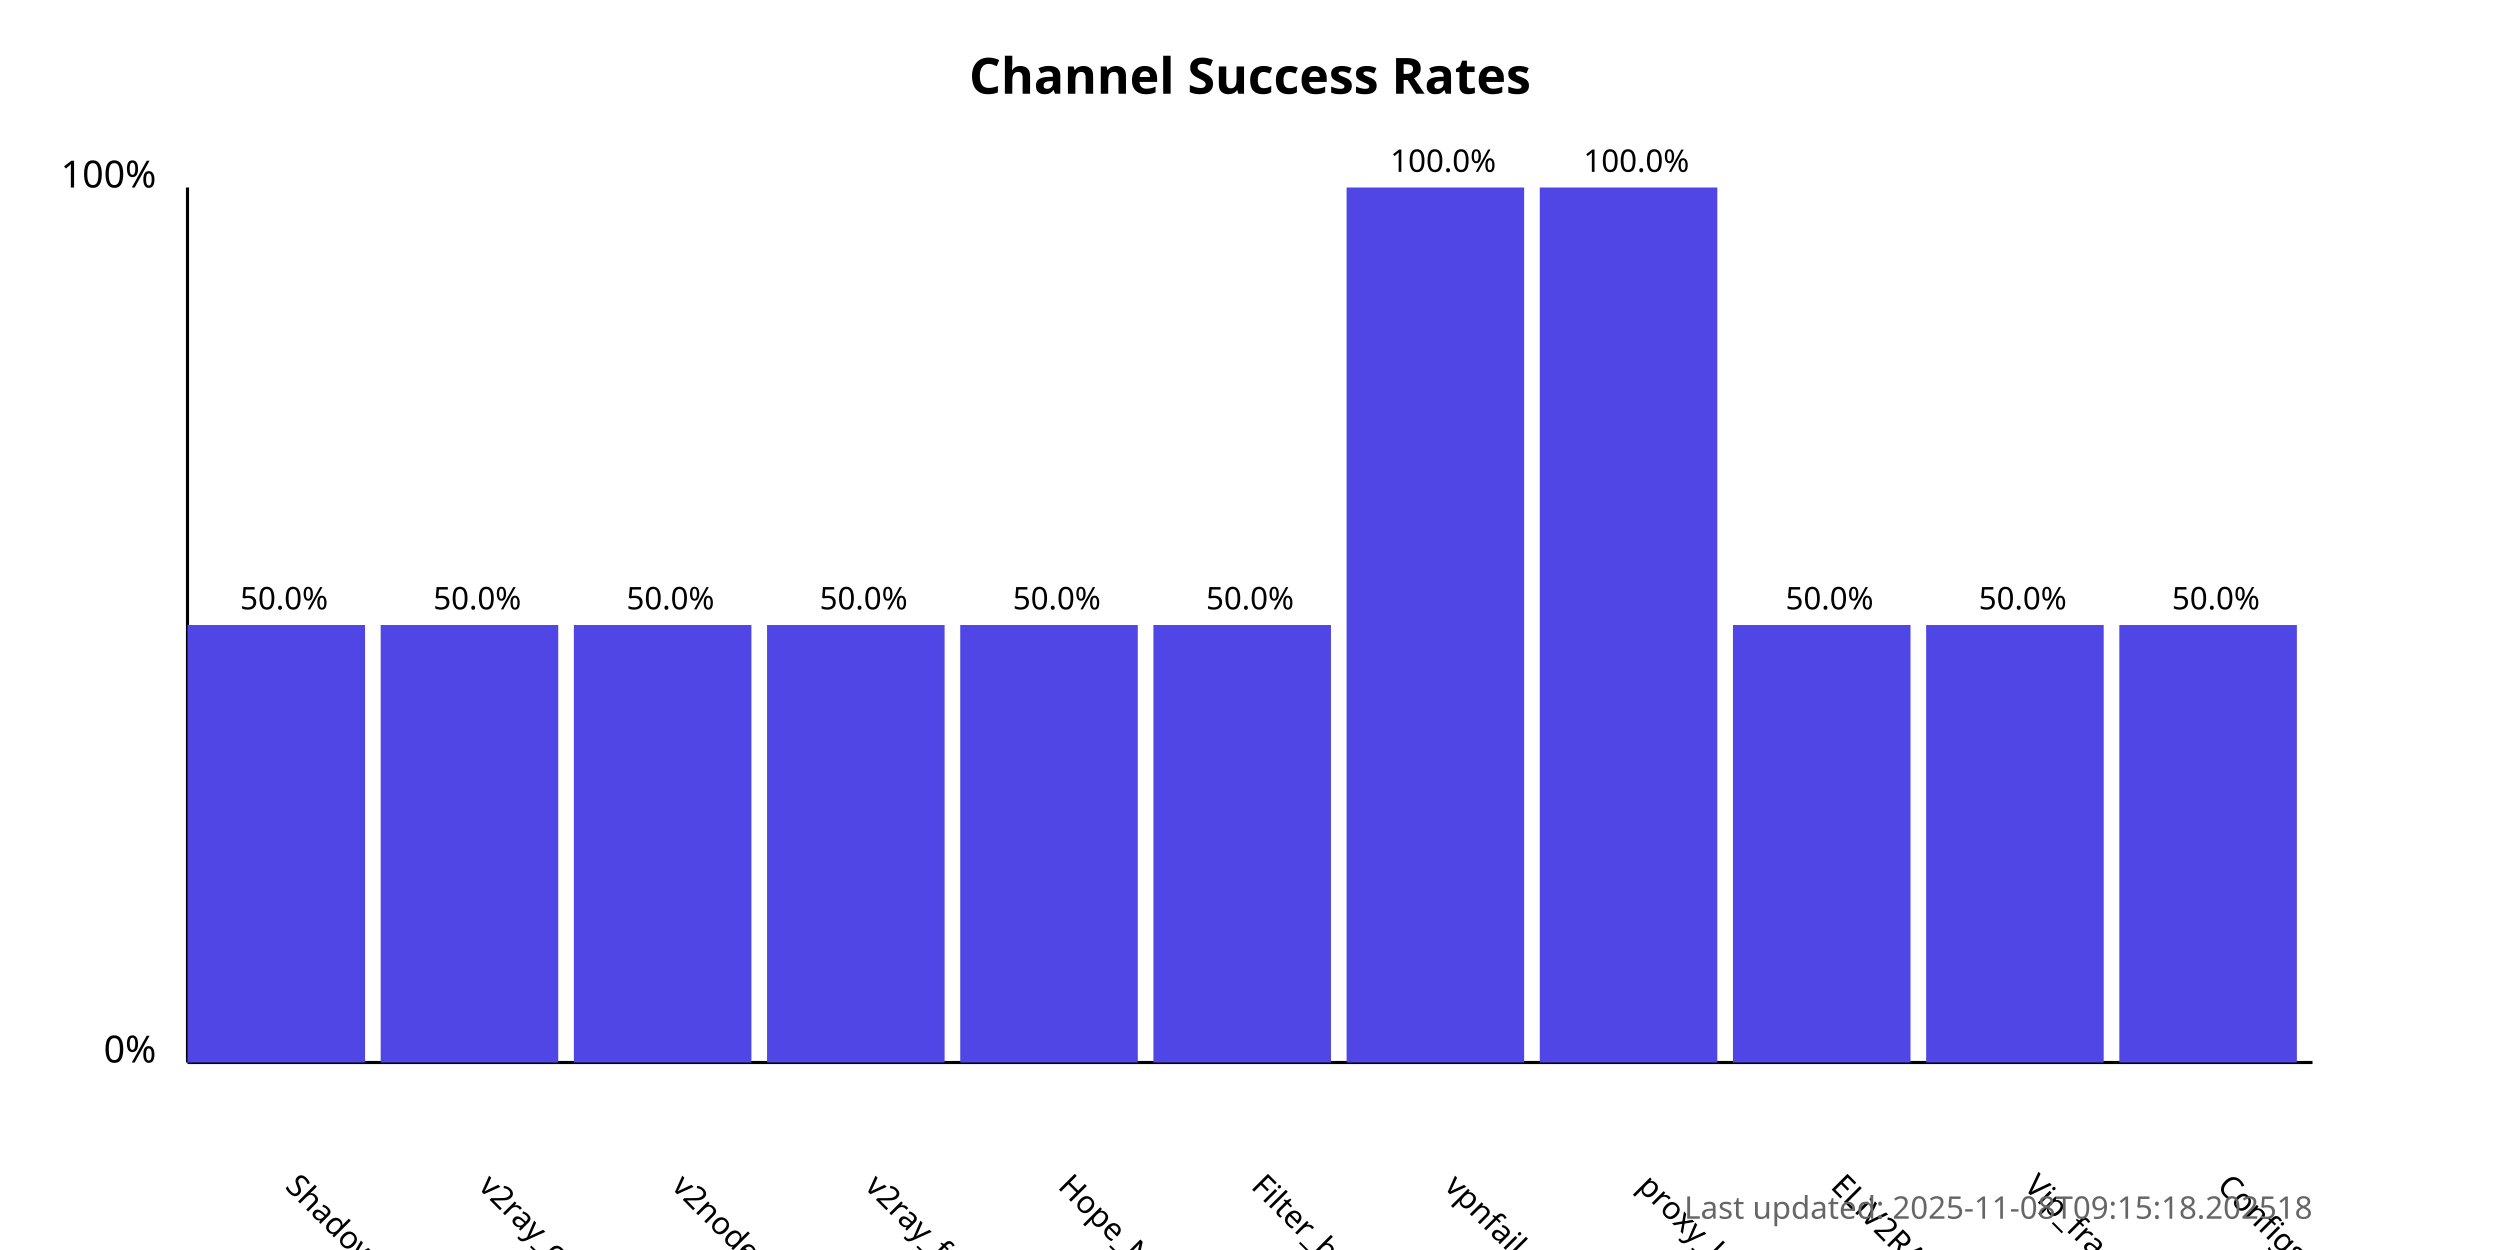
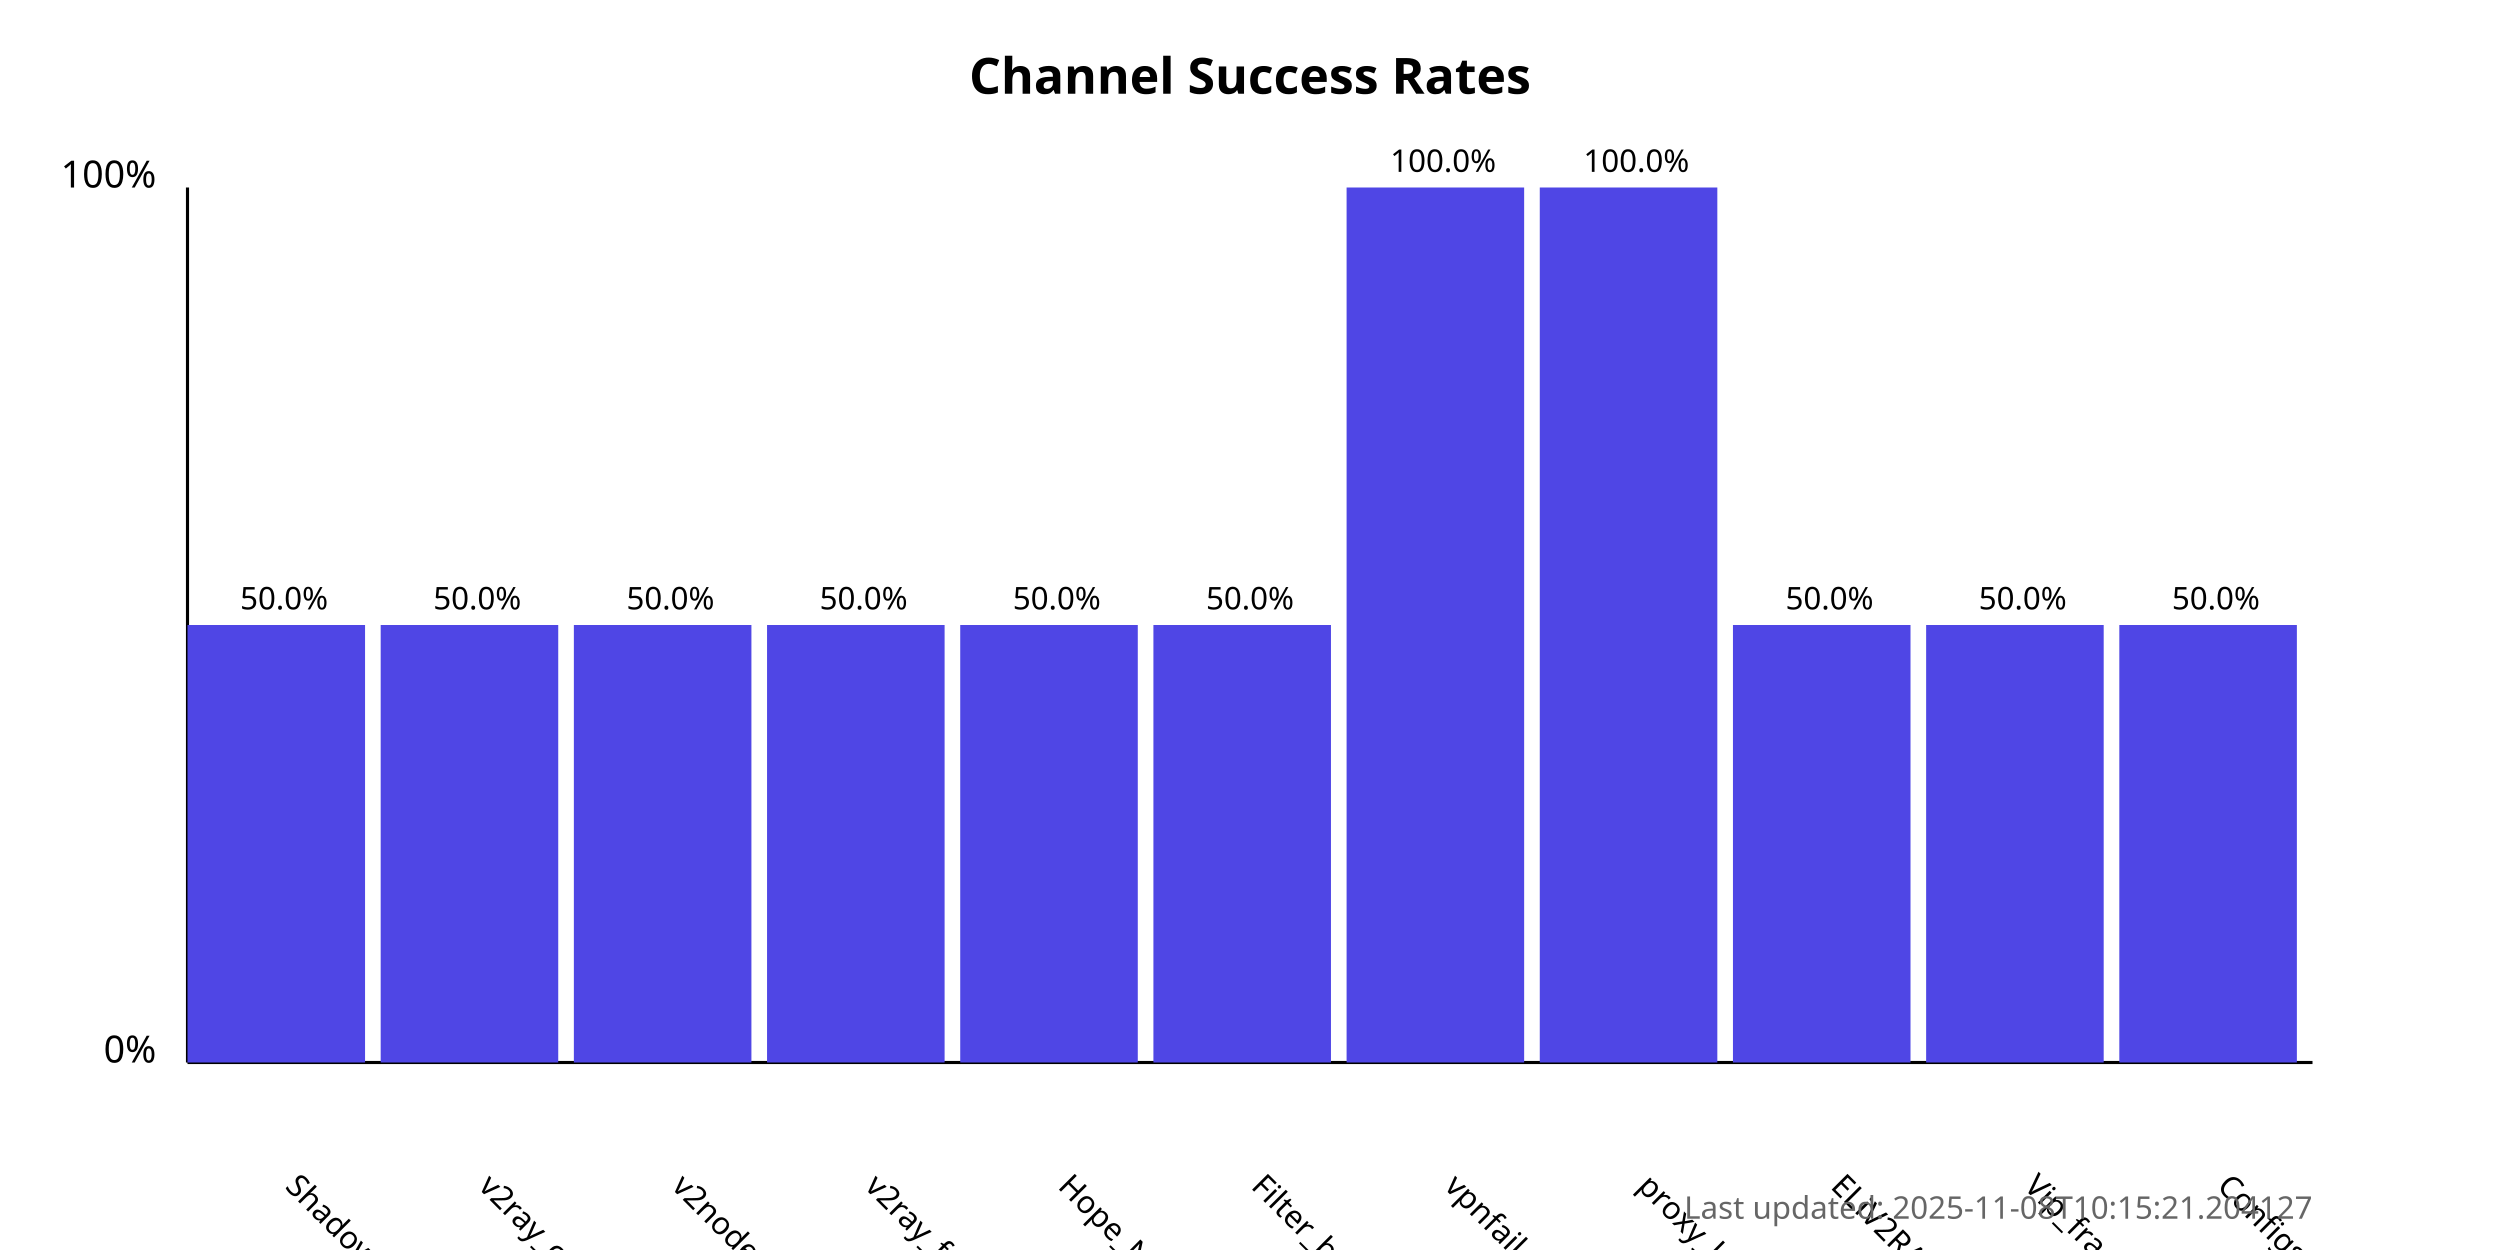
<svg xmlns="http://www.w3.org/2000/svg" width="800" height="400">
  <style>
            .chart-title { font: bold 16px sans-serif; }
            .axis-label { font: 12px sans-serif; }
            .tick-label { font: 10px sans-serif; }
            .bar { fill: #4f46e5; }
            .bar:hover { fill: #6366f1; }
            .timestamp { font: 10px sans-serif; fill: #666; }
        </style>
  <text x="400.0" y="30" text-anchor="middle" class="chart-title">
            Channel Success Rates
        </text>
  <line x1="60" y1="340" x2="60" y2="60" stroke="black" stroke-width="1" />
  <line x1="60" y1="340" x2="740" y2="340" stroke="black" stroke-width="1" />
  <text x="50" y="340" text-anchor="end" class="axis-label">0%</text>
  <text x="50" y="60" text-anchor="end" class="axis-label">100%</text>
  <g>
    <rect x="60" y="200.0" width="56.818" height="140.0" class="bar" />
    <text x="90.909" y="380" transform="rotate(45, 90.90909, 380)" text-anchor="start" class="tick-label">
                ShadowProxy66
            </text>
    <text x="90.909" y="195.0" text-anchor="middle" class="tick-label">
                50.0%
            </text>
  </g>
  <g>
    <rect x="121.818" y="200.0" width="56.818" height="140.0" class="bar" />
    <text x="152.727" y="380" transform="rotate(45, 152.7273, 380)" text-anchor="start" class="tick-label">
                v2ray_configs_pool
            </text>
    <text x="152.727" y="195.0" text-anchor="middle" class="tick-label">
                50.0%
            </text>
  </g>
  <g>
    <rect x="183.636" y="200.0" width="56.818" height="140.0" class="bar" />
    <text x="214.545" y="380" transform="rotate(45, 214.5455, 380)" text-anchor="start" class="tick-label">
                v2nodes
            </text>
    <text x="214.545" y="195.0" text-anchor="middle" class="tick-label">
                50.0%
            </text>
  </g>
  <g>
    <rect x="245.455" y="200.0" width="56.818" height="140.0" class="bar" />
    <text x="276.364" y="380" transform="rotate(45, 276.3636, 380)" text-anchor="start" class="tick-label">
                v2ray_free_conf
            </text>
    <text x="276.364" y="195.0" text-anchor="middle" class="tick-label">
                50.0%
            </text>
  </g>
  <g>
    <rect x="307.273" y="200.0" width="56.818" height="140.0" class="bar" />
    <text x="338.182" y="380" transform="rotate(45, 338.1818, 380)" text-anchor="start" class="tick-label">
                Hope_Net
            </text>
    <text x="338.182" y="195.0" text-anchor="middle" class="tick-label">
                50.0%
            </text>
  </g>
  <g>
    <rect x="369.091" y="200.0" width="56.818" height="140.0" class="bar" />
    <text x="400.0" y="380" transform="rotate(45, 400.0, 380)" text-anchor="start" class="tick-label">
                Filter_breaker
            </text>
    <text x="400.0" y="195.0" text-anchor="middle" class="tick-label">
                50.0%
            </text>
  </g>
  <g>
    <rect x="430.909" y="60.0" width="56.818" height="280.0" class="bar" />
    <text x="461.818" y="380" transform="rotate(45, 461.8182, 380)" text-anchor="start" class="tick-label">
                vpnfail_vless
            </text>
    <text x="461.818" y="55.0" text-anchor="middle" class="tick-label">
                100.0%
            </text>
  </g>
  <g>
    <rect x="492.727" y="60.0" width="56.818" height="280.0" class="bar" />
    <text x="523.636" y="380" transform="rotate(45, 523.6364, 380)" text-anchor="start" class="tick-label">
                proxy_kafee
            </text>
    <text x="523.636" y="55.0" text-anchor="middle" class="tick-label">
                100.0%
            </text>
  </g>
  <g>
    <rect x="554.545" y="200.0" width="56.818" height="140.0" class="bar" />
    <text x="585.455" y="380" transform="rotate(45, 585.4545, 380)" text-anchor="start" class="tick-label">
                ELiV2RAY
            </text>
    <text x="585.455" y="195.0" text-anchor="middle" class="tick-label">
                50.0%
            </text>
  </g>
  <g>
    <rect x="616.364" y="200.0" width="56.818" height="140.0" class="bar" />
    <text x="647.273" y="380" transform="rotate(45, 647.2727, 380)" text-anchor="start" class="tick-label">
                Vip_fragment_v2ray
            </text>
    <text x="647.273" y="195.0" text-anchor="middle" class="tick-label">
                50.0%
            </text>
  </g>
  <g>
    <rect x="678.182" y="200.0" width="56.818" height="140.0" class="bar" />
    <text x="709.091" y="380" transform="rotate(45, 709.0909, 380)" text-anchor="start" class="tick-label">
                ConfigsHubPlus
            </text>
    <text x="709.091" y="195.0" text-anchor="middle" class="tick-label">
                50.0%
            </text>
  </g>
  <text x="740" y="390" text-anchor="end" class="timestamp">
-             Last updated: 2025-11-08T09:15:18.202518
+             Last updated: 2025-11-08T10:15:21.204127
        </text>
</svg>
